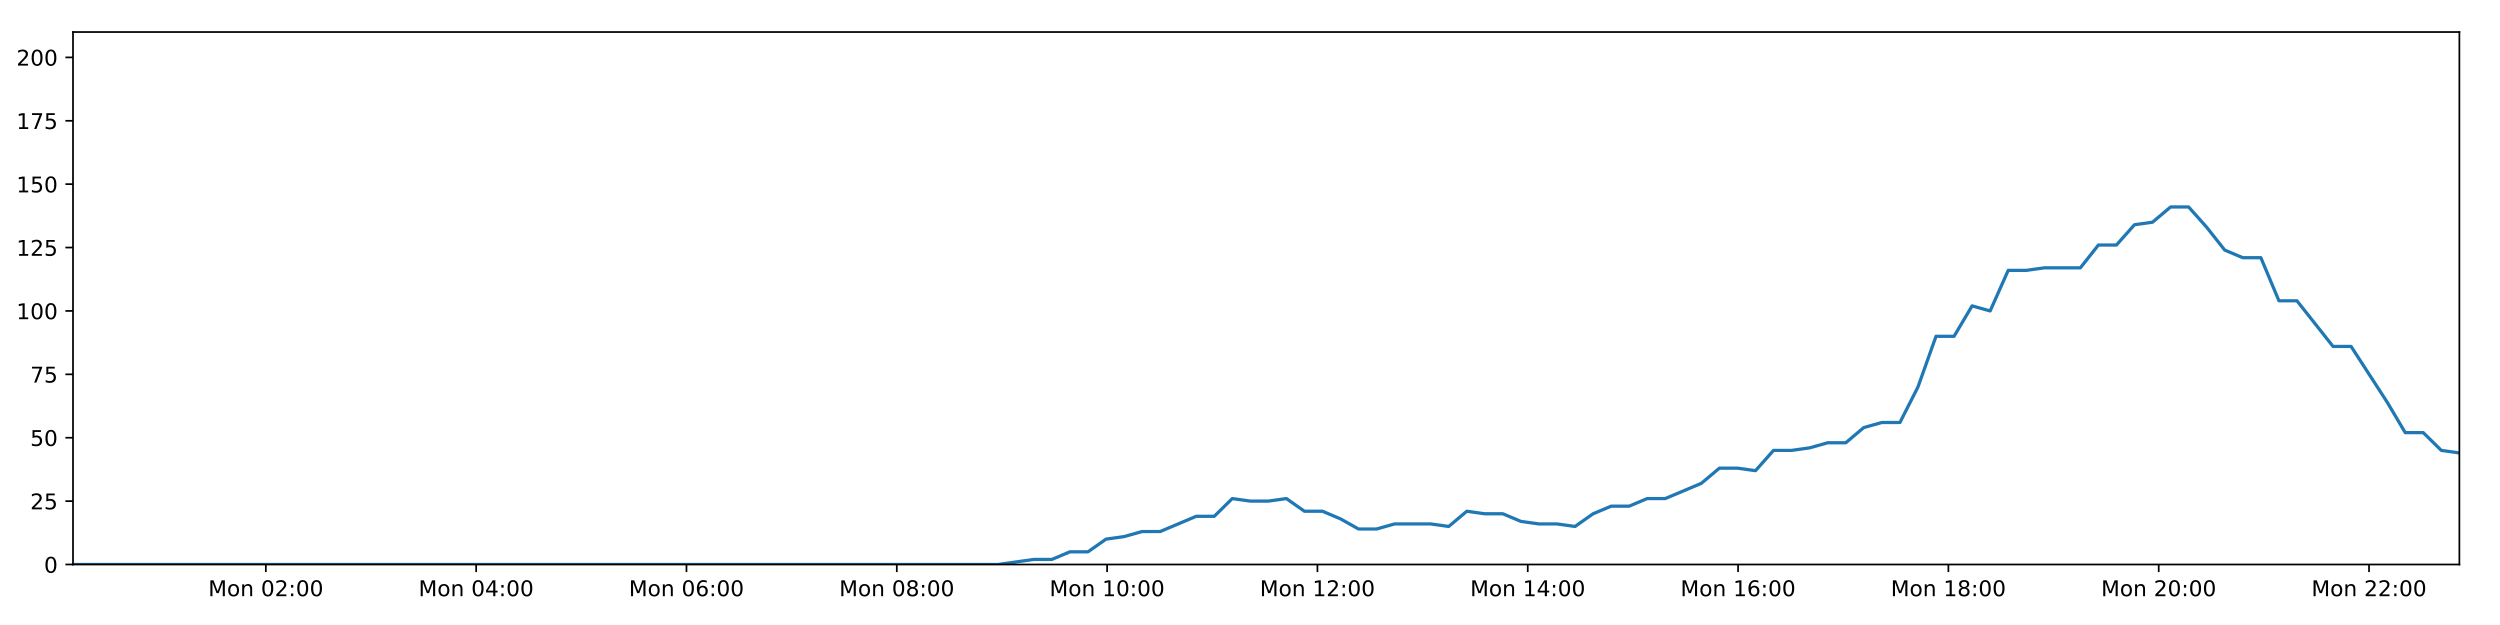
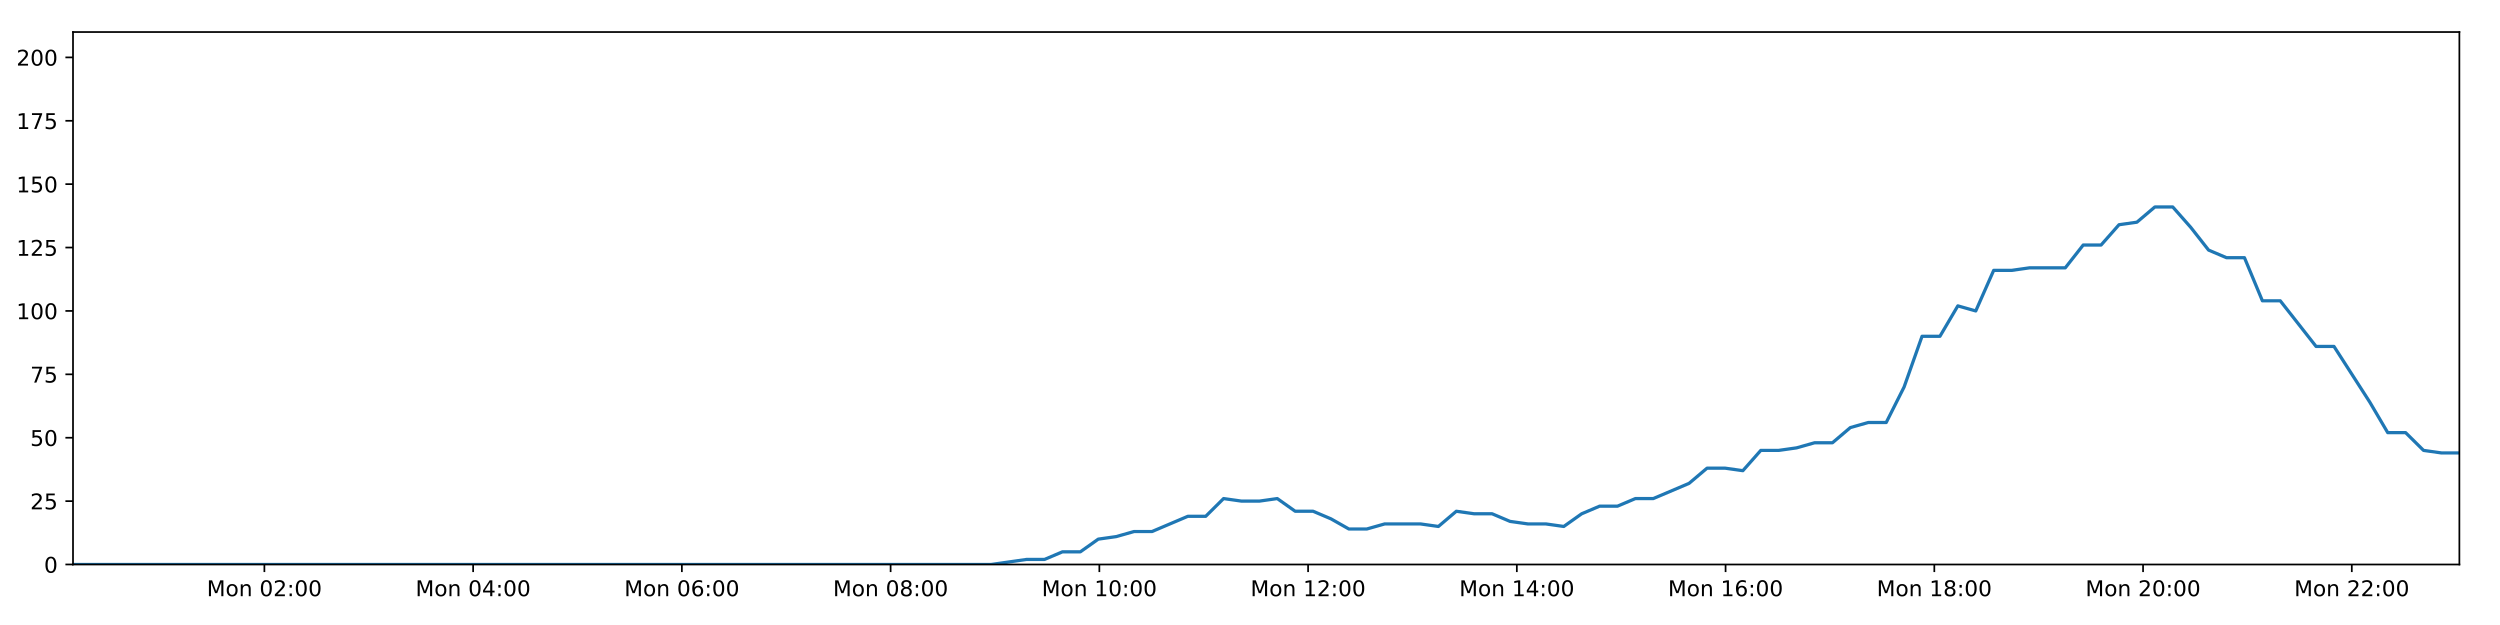
<svg xmlns="http://www.w3.org/2000/svg" xmlns:xlink="http://www.w3.org/1999/xlink" height="288pt" version="1.1" viewBox="0 0 1152 288" width="1152pt">
  <defs>
    <style type="text/css">
*{stroke-linecap:butt;stroke-linejoin:round;}
  </style>
  </defs>
  <g id="figure_1">
    <g id="patch_1">
      <path d="M 0 288  L 1152 288  L 1152 0  L 0 0  z " style="fill:#ffffff;" />
    </g>
    <g id="axes_1">
      <g id="patch_2">
        <path d="M 33.64 260.12  L 1133.28 260.12  L 1133.28 14.76  L 33.64 14.76  z " style="fill:#ffffff;" />
      </g>
      <g id="matplotlib.axis_1">
        <g id="xtick_1">
          <g id="line2d_1">
            <defs>
-               <path d="M 0 0  L 0 3.5  " id="m8529f8cc67" style="stroke:#000000;stroke-width:0.8;" />
-             </defs>
-             <g>
-               <use style="stroke:#000000;stroke-width:0.8;" x="122.497" xlink:href="#m8529f8cc67" y="260.12" />
+               <path d="M 0 0  L 0 3.5  " id="md612e3fd3c" style="stroke:#000000;stroke-width:0.8;" />
+             </defs>
+             <g>
+               <use style="stroke:#000000;stroke-width:0.8;" x="121.83" xlink:href="#md612e3fd3c" y="260.12" />
            </g>
          </g>
          <g id="text_1">
            <defs>
              <path d="M 9.812 72.906  L 24.516 72.906  L 43.109 23.297  L 61.812 72.906  L 76.516 72.906  L 76.516 0  L 66.891 0  L 66.891 64.016  L 48.094 14.016  L 38.188 14.016  L 19.391 64.016  L 19.391 0  L 9.812 0  z " id="DejaVuSans-77" />
              <path d="M 30.609 48.391  Q 23.391 48.391 19.188 42.75  Q 14.984 37.109 14.984 27.297  Q 14.984 17.484 19.156 11.844  Q 23.344 6.203 30.609 6.203  Q 37.797 6.203 41.984 11.859  Q 46.188 17.531 46.188 27.297  Q 46.188 37.016 41.984 42.703  Q 37.797 48.391 30.609 48.391  z M 30.609 56  Q 42.328 56 49.016 48.375  Q 55.719 40.766 55.719 27.297  Q 55.719 13.875 49.016 6.219  Q 42.328 -1.422 30.609 -1.422  Q 18.844 -1.422 12.172 6.219  Q 5.516 13.875 5.516 27.297  Q 5.516 40.766 12.172 48.375  Q 18.844 56 30.609 56  z " id="DejaVuSans-111" />
              <path d="M 54.891 33.016  L 54.891 0  L 45.906 0  L 45.906 32.719  Q 45.906 40.484 42.875 44.328  Q 39.844 48.188 33.797 48.188  Q 26.516 48.188 22.312 43.547  Q 18.109 38.922 18.109 30.906  L 18.109 0  L 9.078 0  L 9.078 54.688  L 18.109 54.688  L 18.109 46.188  Q 21.344 51.125 25.703 53.562  Q 30.078 56 35.797 56  Q 45.219 56 50.047 50.172  Q 54.891 44.344 54.891 33.016  z " id="DejaVuSans-110" />
              <path id="DejaVuSans-32" />
              <path d="M 31.781 66.406  Q 24.172 66.406 20.328 58.906  Q 16.5 51.422 16.5 36.375  Q 16.5 21.391 20.328 13.891  Q 24.172 6.391 31.781 6.391  Q 39.453 6.391 43.281 13.891  Q 47.125 21.391 47.125 36.375  Q 47.125 51.422 43.281 58.906  Q 39.453 66.406 31.781 66.406  z M 31.781 74.219  Q 44.047 74.219 50.516 64.516  Q 56.984 54.828 56.984 36.375  Q 56.984 17.969 50.516 8.266  Q 44.047 -1.422 31.781 -1.422  Q 19.531 -1.422 13.062 8.266  Q 6.594 17.969 6.594 36.375  Q 6.594 54.828 13.062 64.516  Q 19.531 74.219 31.781 74.219  z " id="DejaVuSans-48" />
              <path d="M 19.188 8.297  L 53.609 8.297  L 53.609 0  L 7.328 0  L 7.328 8.297  Q 12.938 14.109 22.625 23.891  Q 32.328 33.688 34.812 36.531  Q 39.547 41.844 41.422 45.531  Q 43.312 49.219 43.312 52.781  Q 43.312 58.594 39.234 62.25  Q 35.156 65.922 28.609 65.922  Q 23.969 65.922 18.812 64.312  Q 13.672 62.703 7.812 59.422  L 7.812 69.391  Q 13.766 71.781 18.938 73  Q 24.125 74.219 28.422 74.219  Q 39.75 74.219 46.484 68.547  Q 53.219 62.891 53.219 53.422  Q 53.219 48.922 51.531 44.891  Q 49.859 40.875 45.406 35.406  Q 44.188 33.984 37.641 27.219  Q 31.109 20.453 19.188 8.297  z " id="DejaVuSans-50" />
              <path d="M 11.719 12.406  L 22.016 12.406  L 22.016 0  L 11.719 0  z M 11.719 51.703  L 22.016 51.703  L 22.016 39.312  L 11.719 39.312  z " id="DejaVuSans-58" />
            </defs>
-             <g transform="translate(95.95592 274.7184)scale(0.1 -0.1)">
+             <g transform="translate(95.28912 274.7184)scale(0.1 -0.1)">
              <use xlink:href="#DejaVuSans-77" />
              <use x="86.279" xlink:href="#DejaVuSans-111" />
              <use x="147.461" xlink:href="#DejaVuSans-110" />
              <use x="210.84" xlink:href="#DejaVuSans-32" />
              <use x="242.627" xlink:href="#DejaVuSans-48" />
              <use x="306.25" xlink:href="#DejaVuSans-50" />
              <use x="369.873" xlink:href="#DejaVuSans-58" />
              <use x="403.564" xlink:href="#DejaVuSans-48" />
              <use x="467.188" xlink:href="#DejaVuSans-48" />
            </g>
          </g>
        </g>
        <g id="xtick_2">
          <g id="line2d_2">
            <g>
-               <use style="stroke:#000000;stroke-width:0.8;" x="219.412" xlink:href="#m8529f8cc67" y="260.12" />
+               <use style="stroke:#000000;stroke-width:0.8;" x="218.018" xlink:href="#md612e3fd3c" y="260.12" />
            </g>
          </g>
          <g id="text_2">
            <defs>
              <path d="M 37.797 64.312  L 12.891 25.391  L 37.797 25.391  z M 35.203 72.906  L 47.609 72.906  L 47.609 25.391  L 58.016 25.391  L 58.016 17.188  L 47.609 17.188  L 47.609 0  L 37.797 0  L 37.797 17.188  L 4.891 17.188  L 4.891 26.703  z " id="DejaVuSans-52" />
            </defs>
-             <g transform="translate(192.8712 274.7184)scale(0.1 -0.1)">
+             <g transform="translate(191.4771 274.7184)scale(0.1 -0.1)">
              <use xlink:href="#DejaVuSans-77" />
              <use x="86.279" xlink:href="#DejaVuSans-111" />
              <use x="147.461" xlink:href="#DejaVuSans-110" />
              <use x="210.84" xlink:href="#DejaVuSans-32" />
              <use x="242.627" xlink:href="#DejaVuSans-48" />
              <use x="306.25" xlink:href="#DejaVuSans-52" />
              <use x="369.873" xlink:href="#DejaVuSans-58" />
              <use x="403.564" xlink:href="#DejaVuSans-48" />
              <use x="467.188" xlink:href="#DejaVuSans-48" />
            </g>
          </g>
        </g>
        <g id="xtick_3">
          <g id="line2d_3">
            <g>
-               <use style="stroke:#000000;stroke-width:0.8;" x="316.327" xlink:href="#m8529f8cc67" y="260.12" />
+               <use style="stroke:#000000;stroke-width:0.8;" x="314.206" xlink:href="#md612e3fd3c" y="260.12" />
            </g>
          </g>
          <g id="text_3">
            <defs>
              <path d="M 33.016 40.375  Q 26.375 40.375 22.484 35.828  Q 18.609 31.297 18.609 23.391  Q 18.609 15.531 22.484 10.953  Q 26.375 6.391 33.016 6.391  Q 39.656 6.391 43.531 10.953  Q 47.406 15.531 47.406 23.391  Q 47.406 31.297 43.531 35.828  Q 39.656 40.375 33.016 40.375  z M 52.594 71.297  L 52.594 62.312  Q 48.875 64.062 45.094 64.984  Q 41.312 65.922 37.594 65.922  Q 27.828 65.922 22.672 59.328  Q 17.531 52.734 16.797 39.406  Q 19.672 43.656 24.016 45.922  Q 28.375 48.188 33.594 48.188  Q 44.578 48.188 50.953 41.516  Q 57.328 34.859 57.328 23.391  Q 57.328 12.156 50.688 5.359  Q 44.047 -1.422 33.016 -1.422  Q 20.359 -1.422 13.672 8.266  Q 6.984 17.969 6.984 36.375  Q 6.984 53.656 15.188 63.938  Q 23.391 74.219 37.203 74.219  Q 40.922 74.219 44.703 73.484  Q 48.484 72.75 52.594 71.297  z " id="DejaVuSans-54" />
            </defs>
-             <g transform="translate(289.7864 274.7184)scale(0.1 -0.1)">
+             <g transform="translate(287.665 274.7184)scale(0.1 -0.1)">
              <use xlink:href="#DejaVuSans-77" />
              <use x="86.279" xlink:href="#DejaVuSans-111" />
              <use x="147.461" xlink:href="#DejaVuSans-110" />
              <use x="210.84" xlink:href="#DejaVuSans-32" />
              <use x="242.627" xlink:href="#DejaVuSans-48" />
              <use x="306.25" xlink:href="#DejaVuSans-54" />
              <use x="369.873" xlink:href="#DejaVuSans-58" />
              <use x="403.564" xlink:href="#DejaVuSans-48" />
              <use x="467.188" xlink:href="#DejaVuSans-48" />
            </g>
          </g>
        </g>
        <g id="xtick_4">
          <g id="line2d_4">
            <g>
-               <use style="stroke:#000000;stroke-width:0.8;" x="413.242" xlink:href="#m8529f8cc67" y="260.12" />
+               <use style="stroke:#000000;stroke-width:0.8;" x="410.394" xlink:href="#md612e3fd3c" y="260.12" />
            </g>
          </g>
          <g id="text_4">
            <defs>
              <path d="M 31.781 34.625  Q 24.75 34.625 20.719 30.859  Q 16.703 27.094 16.703 20.516  Q 16.703 13.922 20.719 10.156  Q 24.75 6.391 31.781 6.391  Q 38.812 6.391 42.859 10.172  Q 46.922 13.969 46.922 20.516  Q 46.922 27.094 42.891 30.859  Q 38.875 34.625 31.781 34.625  z M 21.922 38.812  Q 15.578 40.375 12.031 44.719  Q 8.5 49.078 8.5 55.328  Q 8.5 64.062 14.719 69.141  Q 20.953 74.219 31.781 74.219  Q 42.672 74.219 48.875 69.141  Q 55.078 64.062 55.078 55.328  Q 55.078 49.078 51.531 44.719  Q 48 40.375 41.703 38.812  Q 48.828 37.156 52.797 32.312  Q 56.781 27.484 56.781 20.516  Q 56.781 9.906 50.312 4.234  Q 43.844 -1.422 31.781 -1.422  Q 19.734 -1.422 13.25 4.234  Q 6.781 9.906 6.781 20.516  Q 6.781 27.484 10.781 32.312  Q 14.797 37.156 21.922 38.812  z M 18.312 54.391  Q 18.312 48.734 21.844 45.562  Q 25.391 42.391 31.781 42.391  Q 38.141 42.391 41.719 45.562  Q 45.312 48.734 45.312 54.391  Q 45.312 60.062 41.719 63.234  Q 38.141 66.406 31.781 66.406  Q 25.391 66.406 21.844 63.234  Q 18.312 60.062 18.312 54.391  z " id="DejaVuSans-56" />
            </defs>
-             <g transform="translate(386.7016 274.7184)scale(0.1 -0.1)">
+             <g transform="translate(383.853 274.7184)scale(0.1 -0.1)">
              <use xlink:href="#DejaVuSans-77" />
              <use x="86.279" xlink:href="#DejaVuSans-111" />
              <use x="147.461" xlink:href="#DejaVuSans-110" />
              <use x="210.84" xlink:href="#DejaVuSans-32" />
              <use x="242.627" xlink:href="#DejaVuSans-48" />
              <use x="306.25" xlink:href="#DejaVuSans-56" />
              <use x="369.873" xlink:href="#DejaVuSans-58" />
              <use x="403.564" xlink:href="#DejaVuSans-48" />
              <use x="467.188" xlink:href="#DejaVuSans-48" />
            </g>
          </g>
        </g>
        <g id="xtick_5">
          <g id="line2d_5">
            <g>
-               <use style="stroke:#000000;stroke-width:0.8;" x="510.157" xlink:href="#m8529f8cc67" y="260.12" />
+               <use style="stroke:#000000;stroke-width:0.8;" x="506.582" xlink:href="#md612e3fd3c" y="260.12" />
            </g>
          </g>
          <g id="text_5">
            <defs>
              <path d="M 12.406 8.297  L 28.516 8.297  L 28.516 63.922  L 10.984 60.406  L 10.984 69.391  L 28.422 72.906  L 38.281 72.906  L 38.281 8.297  L 54.391 8.297  L 54.391 0  L 12.406 0  z " id="DejaVuSans-49" />
            </defs>
-             <g transform="translate(483.6169 274.7184)scale(0.1 -0.1)">
+             <g transform="translate(480.041 274.7184)scale(0.1 -0.1)">
              <use xlink:href="#DejaVuSans-77" />
              <use x="86.279" xlink:href="#DejaVuSans-111" />
              <use x="147.461" xlink:href="#DejaVuSans-110" />
              <use x="210.84" xlink:href="#DejaVuSans-32" />
              <use x="242.627" xlink:href="#DejaVuSans-49" />
              <use x="306.25" xlink:href="#DejaVuSans-48" />
              <use x="369.873" xlink:href="#DejaVuSans-58" />
              <use x="403.564" xlink:href="#DejaVuSans-48" />
              <use x="467.188" xlink:href="#DejaVuSans-48" />
            </g>
          </g>
        </g>
        <g id="xtick_6">
          <g id="line2d_6">
            <g>
-               <use style="stroke:#000000;stroke-width:0.8;" x="607.073" xlink:href="#m8529f8cc67" y="260.12" />
+               <use style="stroke:#000000;stroke-width:0.8;" x="602.77" xlink:href="#md612e3fd3c" y="260.12" />
            </g>
          </g>
          <g id="text_6">
-             <g transform="translate(580.5321 274.7184)scale(0.1 -0.1)">
+             <g transform="translate(576.2289 274.7184)scale(0.1 -0.1)">
              <use xlink:href="#DejaVuSans-77" />
              <use x="86.279" xlink:href="#DejaVuSans-111" />
              <use x="147.461" xlink:href="#DejaVuSans-110" />
              <use x="210.84" xlink:href="#DejaVuSans-32" />
              <use x="242.627" xlink:href="#DejaVuSans-49" />
              <use x="306.25" xlink:href="#DejaVuSans-50" />
              <use x="369.873" xlink:href="#DejaVuSans-58" />
              <use x="403.564" xlink:href="#DejaVuSans-48" />
              <use x="467.188" xlink:href="#DejaVuSans-48" />
            </g>
          </g>
        </g>
        <g id="xtick_7">
          <g id="line2d_7">
            <g>
-               <use style="stroke:#000000;stroke-width:0.8;" x="703.988" xlink:href="#m8529f8cc67" y="260.12" />
+               <use style="stroke:#000000;stroke-width:0.8;" x="698.958" xlink:href="#md612e3fd3c" y="260.12" />
            </g>
          </g>
          <g id="text_7">
-             <g transform="translate(677.4473 274.7184)scale(0.1 -0.1)">
+             <g transform="translate(672.4169 274.7184)scale(0.1 -0.1)">
              <use xlink:href="#DejaVuSans-77" />
              <use x="86.279" xlink:href="#DejaVuSans-111" />
              <use x="147.461" xlink:href="#DejaVuSans-110" />
              <use x="210.84" xlink:href="#DejaVuSans-32" />
              <use x="242.627" xlink:href="#DejaVuSans-49" />
              <use x="306.25" xlink:href="#DejaVuSans-52" />
              <use x="369.873" xlink:href="#DejaVuSans-58" />
              <use x="403.564" xlink:href="#DejaVuSans-48" />
              <use x="467.188" xlink:href="#DejaVuSans-48" />
            </g>
          </g>
        </g>
        <g id="xtick_8">
          <g id="line2d_8">
            <g>
-               <use style="stroke:#000000;stroke-width:0.8;" x="800.903" xlink:href="#m8529f8cc67" y="260.12" />
+               <use style="stroke:#000000;stroke-width:0.8;" x="795.145" xlink:href="#md612e3fd3c" y="260.12" />
            </g>
          </g>
          <g id="text_8">
-             <g transform="translate(774.3626 274.7184)scale(0.1 -0.1)">
+             <g transform="translate(768.6048 274.7184)scale(0.1 -0.1)">
              <use xlink:href="#DejaVuSans-77" />
              <use x="86.279" xlink:href="#DejaVuSans-111" />
              <use x="147.461" xlink:href="#DejaVuSans-110" />
              <use x="210.84" xlink:href="#DejaVuSans-32" />
              <use x="242.627" xlink:href="#DejaVuSans-49" />
              <use x="306.25" xlink:href="#DejaVuSans-54" />
              <use x="369.873" xlink:href="#DejaVuSans-58" />
              <use x="403.564" xlink:href="#DejaVuSans-48" />
              <use x="467.188" xlink:href="#DejaVuSans-48" />
            </g>
          </g>
        </g>
        <g id="xtick_9">
          <g id="line2d_9">
            <g>
-               <use style="stroke:#000000;stroke-width:0.8;" x="897.818" xlink:href="#m8529f8cc67" y="260.12" />
+               <use style="stroke:#000000;stroke-width:0.8;" x="891.333" xlink:href="#md612e3fd3c" y="260.12" />
            </g>
          </g>
          <g id="text_9">
-             <g transform="translate(871.2778 274.7184)scale(0.1 -0.1)">
+             <g transform="translate(864.7928 274.7184)scale(0.1 -0.1)">
              <use xlink:href="#DejaVuSans-77" />
              <use x="86.279" xlink:href="#DejaVuSans-111" />
              <use x="147.461" xlink:href="#DejaVuSans-110" />
              <use x="210.84" xlink:href="#DejaVuSans-32" />
              <use x="242.627" xlink:href="#DejaVuSans-49" />
              <use x="306.25" xlink:href="#DejaVuSans-56" />
              <use x="369.873" xlink:href="#DejaVuSans-58" />
              <use x="403.564" xlink:href="#DejaVuSans-48" />
              <use x="467.188" xlink:href="#DejaVuSans-48" />
            </g>
          </g>
        </g>
        <g id="xtick_10">
          <g id="line2d_10">
            <g>
-               <use style="stroke:#000000;stroke-width:0.8;" x="994.734" xlink:href="#m8529f8cc67" y="260.12" />
+               <use style="stroke:#000000;stroke-width:0.8;" x="987.521" xlink:href="#md612e3fd3c" y="260.12" />
            </g>
          </g>
          <g id="text_10">
-             <g transform="translate(968.193 274.7184)scale(0.1 -0.1)">
+             <g transform="translate(960.9808 274.7184)scale(0.1 -0.1)">
              <use xlink:href="#DejaVuSans-77" />
              <use x="86.279" xlink:href="#DejaVuSans-111" />
              <use x="147.461" xlink:href="#DejaVuSans-110" />
              <use x="210.84" xlink:href="#DejaVuSans-32" />
              <use x="242.627" xlink:href="#DejaVuSans-50" />
              <use x="306.25" xlink:href="#DejaVuSans-48" />
              <use x="369.873" xlink:href="#DejaVuSans-58" />
              <use x="403.564" xlink:href="#DejaVuSans-48" />
              <use x="467.188" xlink:href="#DejaVuSans-48" />
            </g>
          </g>
        </g>
        <g id="xtick_11">
          <g id="line2d_11">
            <g>
-               <use style="stroke:#000000;stroke-width:0.8;" x="1091.649" xlink:href="#m8529f8cc67" y="260.12" />
+               <use style="stroke:#000000;stroke-width:0.8;" x="1083.709" xlink:href="#md612e3fd3c" y="260.12" />
            </g>
          </g>
          <g id="text_11">
-             <g transform="translate(1065.108 274.7184)scale(0.1 -0.1)">
+             <g transform="translate(1057.169 274.7184)scale(0.1 -0.1)">
              <use xlink:href="#DejaVuSans-77" />
              <use x="86.279" xlink:href="#DejaVuSans-111" />
              <use x="147.461" xlink:href="#DejaVuSans-110" />
              <use x="210.84" xlink:href="#DejaVuSans-32" />
              <use x="242.627" xlink:href="#DejaVuSans-50" />
              <use x="306.25" xlink:href="#DejaVuSans-50" />
              <use x="369.873" xlink:href="#DejaVuSans-58" />
              <use x="403.564" xlink:href="#DejaVuSans-48" />
              <use x="467.188" xlink:href="#DejaVuSans-48" />
            </g>
          </g>
        </g>
      </g>
      <g id="matplotlib.axis_2">
        <g id="ytick_1">
          <g id="line2d_12">
            <defs>
-               <path d="M 0 0  L -3.5 0  " id="me90ad52ab6" style="stroke:#000000;stroke-width:0.8;" />
-             </defs>
-             <g>
-               <use style="stroke:#000000;stroke-width:0.8;" x="33.64" xlink:href="#me90ad52ab6" y="260.12" />
+               <path d="M 0 0  L -3.5 0  " id="m4d414f43a8" style="stroke:#000000;stroke-width:0.8;" />
+             </defs>
+             <g>
+               <use style="stroke:#000000;stroke-width:0.8;" x="33.64" xlink:href="#m4d414f43a8" y="260.12" />
            </g>
          </g>
          <g id="text_12">
            <g transform="translate(20.2775 263.9192)scale(0.1 -0.1)">
              <use xlink:href="#DejaVuSans-48" />
            </g>
          </g>
        </g>
        <g id="ytick_2">
          <g id="line2d_13">
            <g>
-               <use style="stroke:#000000;stroke-width:0.8;" x="33.64" xlink:href="#me90ad52ab6" y="230.91" />
+               <use style="stroke:#000000;stroke-width:0.8;" x="33.64" xlink:href="#m4d414f43a8" y="230.91" />
            </g>
          </g>
          <g id="text_13">
            <defs>
              <path d="M 10.797 72.906  L 49.516 72.906  L 49.516 64.594  L 19.828 64.594  L 19.828 46.734  Q 21.969 47.469 24.109 47.828  Q 26.266 48.188 28.422 48.188  Q 40.625 48.188 47.75 41.5  Q 54.891 34.812 54.891 23.391  Q 54.891 11.625 47.562 5.094  Q 40.234 -1.422 26.906 -1.422  Q 22.312 -1.422 17.547 -0.641  Q 12.797 0.141 7.719 1.703  L 7.719 11.625  Q 12.109 9.234 16.797 8.062  Q 21.484 6.891 26.703 6.891  Q 35.156 6.891 40.078 11.328  Q 45.016 15.766 45.016 23.391  Q 45.016 31 40.078 35.438  Q 35.156 39.891 26.703 39.891  Q 22.75 39.891 18.812 39.016  Q 14.891 38.141 10.797 36.281  z " id="DejaVuSans-53" />
            </defs>
            <g transform="translate(13.915 234.7097)scale(0.1 -0.1)">
              <use xlink:href="#DejaVuSans-50" />
              <use x="63.623" xlink:href="#DejaVuSans-53" />
            </g>
          </g>
        </g>
        <g id="ytick_3">
          <g id="line2d_14">
            <g>
-               <use style="stroke:#000000;stroke-width:0.8;" x="33.64" xlink:href="#me90ad52ab6" y="201.701" />
+               <use style="stroke:#000000;stroke-width:0.8;" x="33.64" xlink:href="#m4d414f43a8" y="201.701" />
            </g>
          </g>
          <g id="text_14">
            <g transform="translate(13.915 205.5002)scale(0.1 -0.1)">
              <use xlink:href="#DejaVuSans-53" />
              <use x="63.623" xlink:href="#DejaVuSans-48" />
            </g>
          </g>
        </g>
        <g id="ytick_4">
          <g id="line2d_15">
            <g>
-               <use style="stroke:#000000;stroke-width:0.8;" x="33.64" xlink:href="#me90ad52ab6" y="172.491" />
+               <use style="stroke:#000000;stroke-width:0.8;" x="33.64" xlink:href="#m4d414f43a8" y="172.491" />
            </g>
          </g>
          <g id="text_15">
            <defs>
              <path d="M 8.203 72.906  L 55.078 72.906  L 55.078 68.703  L 28.609 0  L 18.312 0  L 43.219 64.594  L 8.203 64.594  z " id="DejaVuSans-55" />
            </defs>
            <g transform="translate(13.915 176.2906)scale(0.1 -0.1)">
              <use xlink:href="#DejaVuSans-55" />
              <use x="63.623" xlink:href="#DejaVuSans-53" />
            </g>
          </g>
        </g>
        <g id="ytick_5">
          <g id="line2d_16">
            <g>
-               <use style="stroke:#000000;stroke-width:0.8;" x="33.64" xlink:href="#me90ad52ab6" y="143.282" />
+               <use style="stroke:#000000;stroke-width:0.8;" x="33.64" xlink:href="#m4d414f43a8" y="143.282" />
            </g>
          </g>
          <g id="text_16">
            <g transform="translate(7.5525 147.0811)scale(0.1 -0.1)">
              <use xlink:href="#DejaVuSans-49" />
              <use x="63.623" xlink:href="#DejaVuSans-48" />
              <use x="127.246" xlink:href="#DejaVuSans-48" />
            </g>
          </g>
        </g>
        <g id="ytick_6">
          <g id="line2d_17">
            <g>
-               <use style="stroke:#000000;stroke-width:0.8;" x="33.64" xlink:href="#me90ad52ab6" y="114.072" />
+               <use style="stroke:#000000;stroke-width:0.8;" x="33.64" xlink:href="#m4d414f43a8" y="114.072" />
            </g>
          </g>
          <g id="text_17">
            <g transform="translate(7.5525 117.8716)scale(0.1 -0.1)">
              <use xlink:href="#DejaVuSans-49" />
              <use x="63.623" xlink:href="#DejaVuSans-50" />
              <use x="127.246" xlink:href="#DejaVuSans-53" />
            </g>
          </g>
        </g>
        <g id="ytick_7">
          <g id="line2d_18">
            <g>
-               <use style="stroke:#000000;stroke-width:0.8;" x="33.64" xlink:href="#me90ad52ab6" y="84.863" />
+               <use style="stroke:#000000;stroke-width:0.8;" x="33.64" xlink:href="#m4d414f43a8" y="84.863" />
            </g>
          </g>
          <g id="text_18">
            <g transform="translate(7.5525 88.66208)scale(0.1 -0.1)">
              <use xlink:href="#DejaVuSans-49" />
              <use x="63.623" xlink:href="#DejaVuSans-53" />
              <use x="127.246" xlink:href="#DejaVuSans-48" />
            </g>
          </g>
        </g>
        <g id="ytick_8">
          <g id="line2d_19">
            <g>
-               <use style="stroke:#000000;stroke-width:0.8;" x="33.64" xlink:href="#me90ad52ab6" y="55.653" />
+               <use style="stroke:#000000;stroke-width:0.8;" x="33.64" xlink:href="#m4d414f43a8" y="55.653" />
            </g>
          </g>
          <g id="text_19">
            <g transform="translate(7.5525 59.45255)scale(0.1 -0.1)">
              <use xlink:href="#DejaVuSans-49" />
              <use x="63.623" xlink:href="#DejaVuSans-55" />
              <use x="127.246" xlink:href="#DejaVuSans-53" />
            </g>
          </g>
        </g>
        <g id="ytick_9">
          <g id="line2d_20">
            <g>
-               <use style="stroke:#000000;stroke-width:0.8;" x="33.64" xlink:href="#me90ad52ab6" y="26.444" />
+               <use style="stroke:#000000;stroke-width:0.8;" x="33.64" xlink:href="#m4d414f43a8" y="26.444" />
            </g>
          </g>
          <g id="text_20">
            <g transform="translate(7.5525 30.24303)scale(0.1 -0.1)">
              <use xlink:href="#DejaVuSans-50" />
              <use x="63.623" xlink:href="#DejaVuSans-48" />
              <use x="127.246" xlink:href="#DejaVuSans-48" />
            </g>
          </g>
        </g>
      </g>
      <g id="line2d_21">
-         <path clip-path="url(#p5b89fa46b3)" d="M 33.64 260.12  L 459.895 260.12  L 476.403 257.783  L 484.713 257.783  L 493.023 254.278  L 501.334 254.278  L 509.645 248.436  L 517.965 247.268  L 526.27 244.931  L 534.593 244.931  L 551.222 237.921  L 559.531 237.921  L 567.836 229.742  L 576.147 230.91  L 584.458 230.91  L 592.767 229.742  L 601.081 235.584  L 609.394 235.584  L 617.705 239.089  L 626.01 243.763  L 634.319 243.763  L 642.634 241.426  L 659.253 241.426  L 667.577 242.594  L 675.897 235.584  L 684.204 236.752  L 692.518 236.752  L 700.835 240.258  L 709.144 241.426  L 717.455 241.426  L 725.786 242.594  L 734.089 236.752  L 742.397 233.247  L 750.704 233.247  L 759.032 229.742  L 767.335 229.742  L 783.953 222.732  L 792.302 215.722  L 800.611 215.722  L 808.931 216.89  L 817.251 207.543  L 825.564 207.543  L 833.875 206.374  L 842.19 204.038  L 850.512 204.038  L 858.834 197.027  L 867.157 194.691  L 875.484 194.691  L 883.789 178.333  L 892.118 154.966  L 900.429 154.966  L 908.739 140.945  L 917.06 143.282  L 925.384 124.588  L 933.693 124.588  L 942.012 123.419  L 958.625 123.419  L 966.947 112.904  L 975.251 112.904  L 983.565 103.557  L 991.875 102.389  L 1000.198 95.378  L 1008.522 95.378  L 1016.843 104.725  L 1025.155 115.241  L 1033.463 118.746  L 1041.81 118.746  L 1050.134 138.608  L 1058.438 138.608  L 1075.059 159.639  L 1083.379 159.639  L 1100.027 185.344  L 1108.33 199.364  L 1116.636 199.364  L 1124.958 207.543  L 1133.28 208.711  L 1133.28 208.711  " style="fill:none;stroke:#1f77b4;stroke-linecap:square;stroke-width:1.5;" />
+         <path clip-path="url(#p758a824e7a)" d="M 33.64 260.12  L 456.696 260.12  L 473.081 257.783  L 481.328 257.783  L 489.575 254.278  L 497.824 254.278  L 506.073 248.436  L 514.331 247.268  L 522.573 244.931  L 530.834 244.931  L 547.338 237.921  L 555.584 237.921  L 563.828 229.742  L 572.076 230.91  L 580.325 230.91  L 588.571 229.742  L 596.823 235.584  L 605.074 235.584  L 613.322 239.089  L 621.565 243.763  L 629.812 243.763  L 638.064 241.426  L 654.558 241.426  L 662.82 242.594  L 671.077 235.584  L 679.322 236.752  L 687.574 236.752  L 695.828 240.258  L 704.075 241.426  L 712.324 241.426  L 720.592 242.594  L 728.833 236.752  L 737.078 233.247  L 745.323 233.247  L 753.589 229.742  L 761.829 229.742  L 778.322 222.732  L 786.609 215.722  L 794.855 215.722  L 803.113 216.89  L 811.371 207.543  L 819.621 207.543  L 827.87 206.374  L 836.123 204.038  L 844.382 204.038  L 852.642 197.027  L 860.902 194.691  L 869.166 194.691  L 877.409 178.333  L 885.676 154.966  L 893.924 154.966  L 902.172 140.945  L 910.431 143.282  L 918.692 124.588  L 926.939 124.588  L 935.195 123.419  L 951.683 123.419  L 959.943 112.904  L 968.185 112.904  L 976.436 103.557  L 984.685 102.389  L 992.944 95.378  L 1001.206 95.378  L 1009.464 104.725  L 1017.714 115.241  L 1025.96 118.746  L 1034.245 118.746  L 1042.506 138.608  L 1050.748 138.608  L 1067.244 159.639  L 1075.502 159.639  L 1092.024 185.344  L 1100.266 199.364  L 1108.509 199.364  L 1116.768 207.543  L 1125.028 208.711  L 1133.28 208.711  L 1133.28 208.711  " style="fill:none;stroke:#1f77b4;stroke-linecap:square;stroke-width:1.5;" />
      </g>
      <g id="patch_3">
        <path d="M 33.64 260.12  L 33.64 14.76  " style="fill:none;stroke:#000000;stroke-linecap:square;stroke-linejoin:miter;stroke-width:0.8;" />
      </g>
      <g id="patch_4">
        <path d="M 1133.28 260.12  L 1133.28 14.76  " style="fill:none;stroke:#000000;stroke-linecap:square;stroke-linejoin:miter;stroke-width:0.8;" />
      </g>
      <g id="patch_5">
        <path d="M 33.64 260.12  L 1133.28 260.12  " style="fill:none;stroke:#000000;stroke-linecap:square;stroke-linejoin:miter;stroke-width:0.8;" />
      </g>
      <g id="patch_6">
        <path d="M 33.64 14.76  L 1133.28 14.76  " style="fill:none;stroke:#000000;stroke-linecap:square;stroke-linejoin:miter;stroke-width:0.8;" />
      </g>
    </g>
  </g>
  <defs>
-     <clipPath id="p5b89fa46b3">
+     <clipPath id="p758a824e7a">
      <rect height="245.36" width="1099.64" x="33.64" y="14.76" />
    </clipPath>
  </defs>
</svg>
